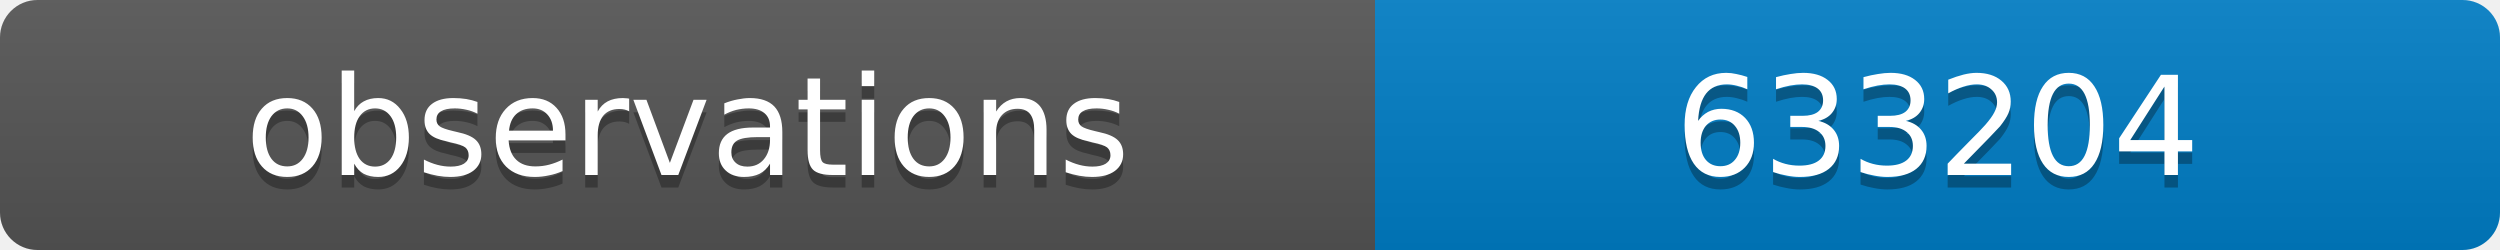
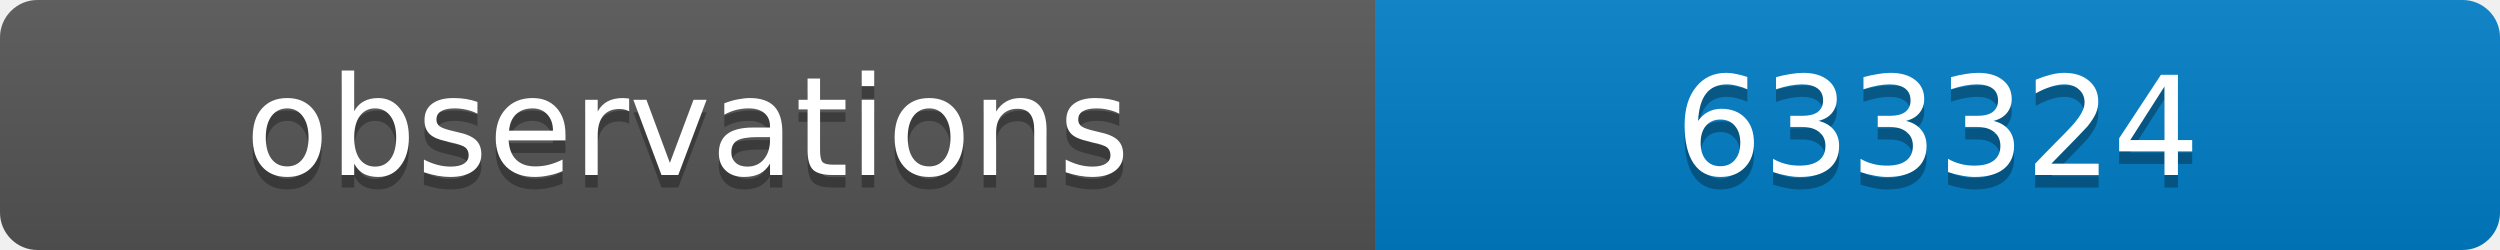
<svg xmlns="http://www.w3.org/2000/svg" width="200" height="20">
  <linearGradient id="b" x2="0" y2="100%">
    <stop offset="0" stop-color="#bbb" stop-opacity=".1" />
    <stop offset="1" stop-opacity=".1" />
  </linearGradient>
  <clipPath id="a">
    <rect width="200" height="20" rx="3" fill="#fff" />
  </clipPath>
  <g clip-path="url(#a)">
    <path fill="#555" d="M0 0h110v20H0z" />
    <path fill="#007ec6" d="M110 0h90v20H110z" />
    <path fill="url(#b)" d="M0 0h200v20H0z" />
  </g>
  <g fill="#fff" text-anchor="middle" font-family="DejaVu Sans,Verdana,Geneva,sans-serif" font-size="11">
    <text x="55" y="15" fill="#010101" fill-opacity=".3">observations</text>
    <text x="55" y="14">observations</text>
-     <text x="155" y="15" fill="#010101" fill-opacity=".3">633204</text>
-     <text x="155" y="14">633204</text>
+     <text x="155" y="15" fill="#010101" fill-opacity=".3">633324</text>
+     <text x="155" y="14">633324</text>
  </g>
</svg>
